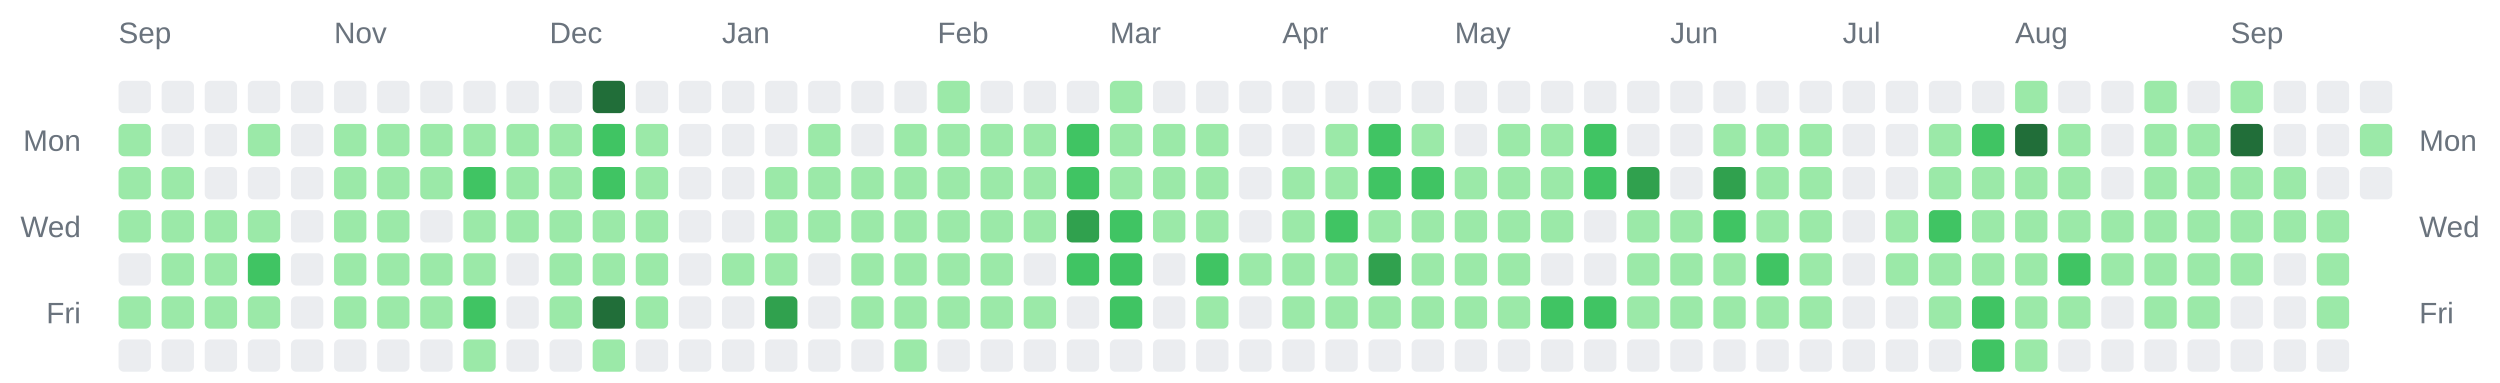
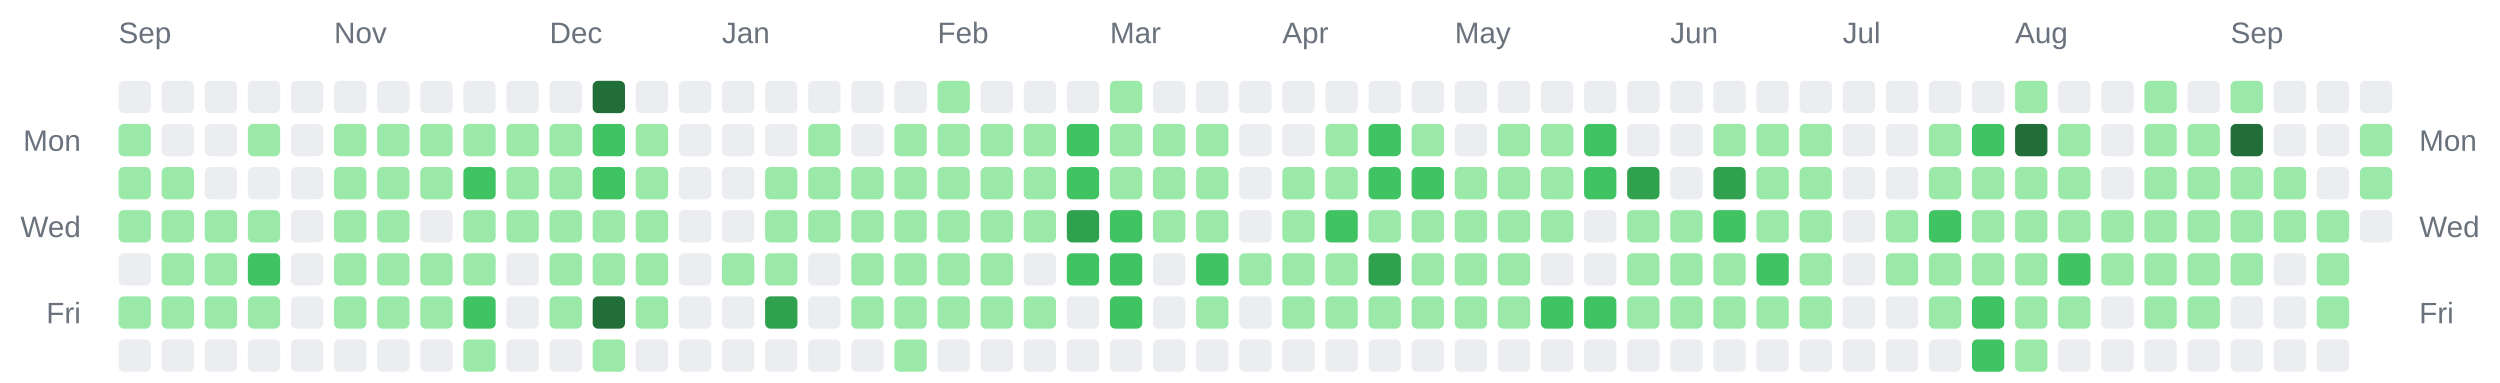
<svg xmlns="http://www.w3.org/2000/svg" width="928" height="142" viewBox="0 0 928 142" role="img" aria-label="Combined contributions calendar for donken and donken-lilly">
  <rect width="100%" height="100%" fill="transparent" /> // regular
  
  
  
  <text x="44" y="16" font-family="Arial, Helvetica, sans-serif" font-size="11" fill="#6a737d">Sep</text>
  <text x="124" y="16" font-family="Arial, Helvetica, sans-serif" font-size="11" fill="#6a737d">Nov</text>
  <text x="204" y="16" font-family="Arial, Helvetica, sans-serif" font-size="11" fill="#6a737d">Dec</text>
  <text x="268" y="16" font-family="Arial, Helvetica, sans-serif" font-size="11" fill="#6a737d">Jan</text>
  <text x="348" y="16" font-family="Arial, Helvetica, sans-serif" font-size="11" fill="#6a737d">Feb</text>
  <text x="412" y="16" font-family="Arial, Helvetica, sans-serif" font-size="11" fill="#6a737d">Mar</text>
  <text x="476" y="16" font-family="Arial, Helvetica, sans-serif" font-size="11" fill="#6a737d">Apr</text>
  <text x="540" y="16" font-family="Arial, Helvetica, sans-serif" font-size="11" fill="#6a737d">May</text>
  <text x="620" y="16" font-family="Arial, Helvetica, sans-serif" font-size="11" fill="#6a737d">Jun</text>
  <text x="684" y="16" font-family="Arial, Helvetica, sans-serif" font-size="11" fill="#6a737d">Jul</text>
  <text x="748" y="16" font-family="Arial, Helvetica, sans-serif" font-size="11" fill="#6a737d">Aug</text>
  <text x="828" y="16" font-family="Arial, Helvetica, sans-serif" font-size="11" fill="#6a737d">Sep</text>
  <text x="30" y="56" text-anchor="end" font-family="Arial, Helvetica, sans-serif" font-size="11" fill="#6a737d">Mon</text>
  <text x="898" y="56" text-anchor="start" font-family="Arial, Helvetica, sans-serif" font-size="11" fill="#6a737d">Mon</text>
  <text x="30" y="88" text-anchor="end" font-family="Arial, Helvetica, sans-serif" font-size="11" fill="#6a737d">Wed</text>
  <text x="898" y="88" text-anchor="start" font-family="Arial, Helvetica, sans-serif" font-size="11" fill="#6a737d">Wed</text>
  <text x="30" y="120" text-anchor="end" font-family="Arial, Helvetica, sans-serif" font-size="11" fill="#6a737d">Fri</text>
  <text x="898" y="120" text-anchor="start" font-family="Arial, Helvetica, sans-serif" font-size="11" fill="#6a737d">Fri</text>
  <rect x="44" y="30" width="12" height="12" rx="2" ry="2" fill="#ebedf0" />
  <rect x="44" y="46" width="12" height="12" rx="2" ry="2" fill="#9be9a8" />
  <rect x="44" y="62" width="12" height="12" rx="2" ry="2" fill="#9be9a8" />
  <rect x="44" y="78" width="12" height="12" rx="2" ry="2" fill="#9be9a8" />
  <rect x="44" y="94" width="12" height="12" rx="2" ry="2" fill="#ebedf0" />
  <rect x="44" y="110" width="12" height="12" rx="2" ry="2" fill="#9be9a8" />
  <rect x="44" y="126" width="12" height="12" rx="2" ry="2" fill="#ebedf0" />
  <rect x="60" y="30" width="12" height="12" rx="2" ry="2" fill="#ebedf0" />
  <rect x="60" y="46" width="12" height="12" rx="2" ry="2" fill="#ebedf0" />
  <rect x="60" y="62" width="12" height="12" rx="2" ry="2" fill="#9be9a8" />
  <rect x="60" y="78" width="12" height="12" rx="2" ry="2" fill="#9be9a8" />
  <rect x="60" y="94" width="12" height="12" rx="2" ry="2" fill="#9be9a8" />
  <rect x="60" y="110" width="12" height="12" rx="2" ry="2" fill="#9be9a8" />
  <rect x="60" y="126" width="12" height="12" rx="2" ry="2" fill="#ebedf0" />
  <rect x="76" y="30" width="12" height="12" rx="2" ry="2" fill="#ebedf0" />
  <rect x="76" y="46" width="12" height="12" rx="2" ry="2" fill="#ebedf0" />
  <rect x="76" y="62" width="12" height="12" rx="2" ry="2" fill="#ebedf0" />
  <rect x="76" y="78" width="12" height="12" rx="2" ry="2" fill="#9be9a8" />
  <rect x="76" y="94" width="12" height="12" rx="2" ry="2" fill="#9be9a8" />
  <rect x="76" y="110" width="12" height="12" rx="2" ry="2" fill="#9be9a8" />
  <rect x="76" y="126" width="12" height="12" rx="2" ry="2" fill="#ebedf0" />
  <rect x="92" y="30" width="12" height="12" rx="2" ry="2" fill="#ebedf0" />
  <rect x="92" y="46" width="12" height="12" rx="2" ry="2" fill="#9be9a8" />
  <rect x="92" y="62" width="12" height="12" rx="2" ry="2" fill="#ebedf0" />
  <rect x="92" y="78" width="12" height="12" rx="2" ry="2" fill="#9be9a8" />
  <rect x="92" y="94" width="12" height="12" rx="2" ry="2" fill="#40c463" />
  <rect x="92" y="110" width="12" height="12" rx="2" ry="2" fill="#9be9a8" />
  <rect x="92" y="126" width="12" height="12" rx="2" ry="2" fill="#ebedf0" />
  <rect x="108" y="30" width="12" height="12" rx="2" ry="2" fill="#ebedf0" />
  <rect x="108" y="46" width="12" height="12" rx="2" ry="2" fill="#ebedf0" />
  <rect x="108" y="62" width="12" height="12" rx="2" ry="2" fill="#ebedf0" />
  <rect x="108" y="78" width="12" height="12" rx="2" ry="2" fill="#ebedf0" />
  <rect x="108" y="94" width="12" height="12" rx="2" ry="2" fill="#ebedf0" />
  <rect x="108" y="110" width="12" height="12" rx="2" ry="2" fill="#ebedf0" />
  <rect x="108" y="126" width="12" height="12" rx="2" ry="2" fill="#ebedf0" />
  <rect x="124" y="30" width="12" height="12" rx="2" ry="2" fill="#ebedf0" />
  <rect x="124" y="46" width="12" height="12" rx="2" ry="2" fill="#9be9a8" />
  <rect x="124" y="62" width="12" height="12" rx="2" ry="2" fill="#9be9a8" />
  <rect x="124" y="78" width="12" height="12" rx="2" ry="2" fill="#9be9a8" />
  <rect x="124" y="94" width="12" height="12" rx="2" ry="2" fill="#9be9a8" />
  <rect x="124" y="110" width="12" height="12" rx="2" ry="2" fill="#9be9a8" />
  <rect x="124" y="126" width="12" height="12" rx="2" ry="2" fill="#ebedf0" />
  <rect x="140" y="30" width="12" height="12" rx="2" ry="2" fill="#ebedf0" />
  <rect x="140" y="46" width="12" height="12" rx="2" ry="2" fill="#9be9a8" />
  <rect x="140" y="62" width="12" height="12" rx="2" ry="2" fill="#9be9a8" />
  <rect x="140" y="78" width="12" height="12" rx="2" ry="2" fill="#9be9a8" />
  <rect x="140" y="94" width="12" height="12" rx="2" ry="2" fill="#9be9a8" />
  <rect x="140" y="110" width="12" height="12" rx="2" ry="2" fill="#9be9a8" />
  <rect x="140" y="126" width="12" height="12" rx="2" ry="2" fill="#ebedf0" />
  <rect x="156" y="30" width="12" height="12" rx="2" ry="2" fill="#ebedf0" />
  <rect x="156" y="46" width="12" height="12" rx="2" ry="2" fill="#9be9a8" />
  <rect x="156" y="62" width="12" height="12" rx="2" ry="2" fill="#9be9a8" />
  <rect x="156" y="78" width="12" height="12" rx="2" ry="2" fill="#ebedf0" />
  <rect x="156" y="94" width="12" height="12" rx="2" ry="2" fill="#9be9a8" />
  <rect x="156" y="110" width="12" height="12" rx="2" ry="2" fill="#9be9a8" />
  <rect x="156" y="126" width="12" height="12" rx="2" ry="2" fill="#ebedf0" />
  <rect x="172" y="30" width="12" height="12" rx="2" ry="2" fill="#ebedf0" />
  <rect x="172" y="46" width="12" height="12" rx="2" ry="2" fill="#9be9a8" />
  <rect x="172" y="62" width="12" height="12" rx="2" ry="2" fill="#40c463" />
  <rect x="172" y="78" width="12" height="12" rx="2" ry="2" fill="#9be9a8" />
  <rect x="172" y="94" width="12" height="12" rx="2" ry="2" fill="#9be9a8" />
  <rect x="172" y="110" width="12" height="12" rx="2" ry="2" fill="#40c463" />
  <rect x="172" y="126" width="12" height="12" rx="2" ry="2" fill="#9be9a8" />
  <rect x="188" y="30" width="12" height="12" rx="2" ry="2" fill="#ebedf0" />
  <rect x="188" y="46" width="12" height="12" rx="2" ry="2" fill="#9be9a8" />
  <rect x="188" y="62" width="12" height="12" rx="2" ry="2" fill="#9be9a8" />
  <rect x="188" y="78" width="12" height="12" rx="2" ry="2" fill="#9be9a8" />
  <rect x="188" y="94" width="12" height="12" rx="2" ry="2" fill="#ebedf0" />
  <rect x="188" y="110" width="12" height="12" rx="2" ry="2" fill="#ebedf0" />
  <rect x="188" y="126" width="12" height="12" rx="2" ry="2" fill="#ebedf0" />
  <rect x="204" y="30" width="12" height="12" rx="2" ry="2" fill="#ebedf0" />
  <rect x="204" y="46" width="12" height="12" rx="2" ry="2" fill="#9be9a8" />
  <rect x="204" y="62" width="12" height="12" rx="2" ry="2" fill="#9be9a8" />
  <rect x="204" y="78" width="12" height="12" rx="2" ry="2" fill="#9be9a8" />
  <rect x="204" y="94" width="12" height="12" rx="2" ry="2" fill="#9be9a8" />
  <rect x="204" y="110" width="12" height="12" rx="2" ry="2" fill="#9be9a8" />
  <rect x="204" y="126" width="12" height="12" rx="2" ry="2" fill="#ebedf0" />
  <rect x="220" y="30" width="12" height="12" rx="2" ry="2" fill="#216e39" />
  <rect x="220" y="46" width="12" height="12" rx="2" ry="2" fill="#40c463" />
  <rect x="220" y="62" width="12" height="12" rx="2" ry="2" fill="#40c463" />
  <rect x="220" y="78" width="12" height="12" rx="2" ry="2" fill="#9be9a8" />
  <rect x="220" y="94" width="12" height="12" rx="2" ry="2" fill="#9be9a8" />
  <rect x="220" y="110" width="12" height="12" rx="2" ry="2" fill="#216e39" />
  <rect x="220" y="126" width="12" height="12" rx="2" ry="2" fill="#9be9a8" />
  <rect x="236" y="30" width="12" height="12" rx="2" ry="2" fill="#ebedf0" />
  <rect x="236" y="46" width="12" height="12" rx="2" ry="2" fill="#9be9a8" />
  <rect x="236" y="62" width="12" height="12" rx="2" ry="2" fill="#9be9a8" />
  <rect x="236" y="78" width="12" height="12" rx="2" ry="2" fill="#9be9a8" />
  <rect x="236" y="94" width="12" height="12" rx="2" ry="2" fill="#9be9a8" />
  <rect x="236" y="110" width="12" height="12" rx="2" ry="2" fill="#9be9a8" />
  <rect x="236" y="126" width="12" height="12" rx="2" ry="2" fill="#ebedf0" />
  <rect x="252" y="30" width="12" height="12" rx="2" ry="2" fill="#ebedf0" />
  <rect x="252" y="46" width="12" height="12" rx="2" ry="2" fill="#ebedf0" />
  <rect x="252" y="62" width="12" height="12" rx="2" ry="2" fill="#ebedf0" />
  <rect x="252" y="78" width="12" height="12" rx="2" ry="2" fill="#ebedf0" />
  <rect x="252" y="94" width="12" height="12" rx="2" ry="2" fill="#ebedf0" />
  <rect x="252" y="110" width="12" height="12" rx="2" ry="2" fill="#ebedf0" />
  <rect x="252" y="126" width="12" height="12" rx="2" ry="2" fill="#ebedf0" />
  <rect x="268" y="30" width="12" height="12" rx="2" ry="2" fill="#ebedf0" />
  <rect x="268" y="46" width="12" height="12" rx="2" ry="2" fill="#ebedf0" />
  <rect x="268" y="62" width="12" height="12" rx="2" ry="2" fill="#ebedf0" />
  <rect x="268" y="78" width="12" height="12" rx="2" ry="2" fill="#ebedf0" />
  <rect x="268" y="94" width="12" height="12" rx="2" ry="2" fill="#9be9a8" />
  <rect x="268" y="110" width="12" height="12" rx="2" ry="2" fill="#ebedf0" />
  <rect x="268" y="126" width="12" height="12" rx="2" ry="2" fill="#ebedf0" />
  <rect x="284" y="30" width="12" height="12" rx="2" ry="2" fill="#ebedf0" />
  <rect x="284" y="46" width="12" height="12" rx="2" ry="2" fill="#ebedf0" />
  <rect x="284" y="62" width="12" height="12" rx="2" ry="2" fill="#9be9a8" />
  <rect x="284" y="78" width="12" height="12" rx="2" ry="2" fill="#9be9a8" />
  <rect x="284" y="94" width="12" height="12" rx="2" ry="2" fill="#9be9a8" />
  <rect x="284" y="110" width="12" height="12" rx="2" ry="2" fill="#30a14e" />
  <rect x="284" y="126" width="12" height="12" rx="2" ry="2" fill="#ebedf0" />
  <rect x="300" y="30" width="12" height="12" rx="2" ry="2" fill="#ebedf0" />
  <rect x="300" y="46" width="12" height="12" rx="2" ry="2" fill="#9be9a8" />
  <rect x="300" y="62" width="12" height="12" rx="2" ry="2" fill="#9be9a8" />
  <rect x="300" y="78" width="12" height="12" rx="2" ry="2" fill="#9be9a8" />
  <rect x="300" y="94" width="12" height="12" rx="2" ry="2" fill="#ebedf0" />
  <rect x="300" y="110" width="12" height="12" rx="2" ry="2" fill="#ebedf0" />
  <rect x="300" y="126" width="12" height="12" rx="2" ry="2" fill="#ebedf0" />
  <rect x="316" y="30" width="12" height="12" rx="2" ry="2" fill="#ebedf0" />
  <rect x="316" y="46" width="12" height="12" rx="2" ry="2" fill="#ebedf0" />
  <rect x="316" y="62" width="12" height="12" rx="2" ry="2" fill="#9be9a8" />
  <rect x="316" y="78" width="12" height="12" rx="2" ry="2" fill="#9be9a8" />
  <rect x="316" y="94" width="12" height="12" rx="2" ry="2" fill="#9be9a8" />
  <rect x="316" y="110" width="12" height="12" rx="2" ry="2" fill="#9be9a8" />
  <rect x="316" y="126" width="12" height="12" rx="2" ry="2" fill="#ebedf0" />
  <rect x="332" y="30" width="12" height="12" rx="2" ry="2" fill="#ebedf0" />
  <rect x="332" y="46" width="12" height="12" rx="2" ry="2" fill="#9be9a8" />
  <rect x="332" y="62" width="12" height="12" rx="2" ry="2" fill="#9be9a8" />
  <rect x="332" y="78" width="12" height="12" rx="2" ry="2" fill="#9be9a8" />
  <rect x="332" y="94" width="12" height="12" rx="2" ry="2" fill="#9be9a8" />
  <rect x="332" y="110" width="12" height="12" rx="2" ry="2" fill="#9be9a8" />
  <rect x="332" y="126" width="12" height="12" rx="2" ry="2" fill="#9be9a8" />
  <rect x="348" y="30" width="12" height="12" rx="2" ry="2" fill="#9be9a8" />
  <rect x="348" y="46" width="12" height="12" rx="2" ry="2" fill="#9be9a8" />
  <rect x="348" y="62" width="12" height="12" rx="2" ry="2" fill="#9be9a8" />
  <rect x="348" y="78" width="12" height="12" rx="2" ry="2" fill="#9be9a8" />
  <rect x="348" y="94" width="12" height="12" rx="2" ry="2" fill="#9be9a8" />
  <rect x="348" y="110" width="12" height="12" rx="2" ry="2" fill="#9be9a8" />
  <rect x="348" y="126" width="12" height="12" rx="2" ry="2" fill="#ebedf0" />
  <rect x="364" y="30" width="12" height="12" rx="2" ry="2" fill="#ebedf0" />
  <rect x="364" y="46" width="12" height="12" rx="2" ry="2" fill="#9be9a8" />
  <rect x="364" y="62" width="12" height="12" rx="2" ry="2" fill="#9be9a8" />
  <rect x="364" y="78" width="12" height="12" rx="2" ry="2" fill="#9be9a8" />
  <rect x="364" y="94" width="12" height="12" rx="2" ry="2" fill="#9be9a8" />
  <rect x="364" y="110" width="12" height="12" rx="2" ry="2" fill="#9be9a8" />
  <rect x="364" y="126" width="12" height="12" rx="2" ry="2" fill="#ebedf0" />
  <rect x="380" y="30" width="12" height="12" rx="2" ry="2" fill="#ebedf0" />
  <rect x="380" y="46" width="12" height="12" rx="2" ry="2" fill="#9be9a8" />
  <rect x="380" y="62" width="12" height="12" rx="2" ry="2" fill="#9be9a8" />
  <rect x="380" y="78" width="12" height="12" rx="2" ry="2" fill="#9be9a8" />
  <rect x="380" y="94" width="12" height="12" rx="2" ry="2" fill="#ebedf0" />
  <rect x="380" y="110" width="12" height="12" rx="2" ry="2" fill="#9be9a8" />
  <rect x="380" y="126" width="12" height="12" rx="2" ry="2" fill="#ebedf0" />
  <rect x="396" y="30" width="12" height="12" rx="2" ry="2" fill="#ebedf0" />
  <rect x="396" y="46" width="12" height="12" rx="2" ry="2" fill="#40c463" />
  <rect x="396" y="62" width="12" height="12" rx="2" ry="2" fill="#40c463" />
  <rect x="396" y="78" width="12" height="12" rx="2" ry="2" fill="#30a14e" />
  <rect x="396" y="94" width="12" height="12" rx="2" ry="2" fill="#40c463" />
  <rect x="396" y="110" width="12" height="12" rx="2" ry="2" fill="#ebedf0" />
  <rect x="396" y="126" width="12" height="12" rx="2" ry="2" fill="#ebedf0" />
  <rect x="412" y="30" width="12" height="12" rx="2" ry="2" fill="#9be9a8" />
  <rect x="412" y="46" width="12" height="12" rx="2" ry="2" fill="#9be9a8" />
  <rect x="412" y="62" width="12" height="12" rx="2" ry="2" fill="#9be9a8" />
  <rect x="412" y="78" width="12" height="12" rx="2" ry="2" fill="#40c463" />
  <rect x="412" y="94" width="12" height="12" rx="2" ry="2" fill="#40c463" />
  <rect x="412" y="110" width="12" height="12" rx="2" ry="2" fill="#40c463" />
  <rect x="412" y="126" width="12" height="12" rx="2" ry="2" fill="#ebedf0" />
  <rect x="428" y="30" width="12" height="12" rx="2" ry="2" fill="#ebedf0" />
  <rect x="428" y="46" width="12" height="12" rx="2" ry="2" fill="#9be9a8" />
  <rect x="428" y="62" width="12" height="12" rx="2" ry="2" fill="#9be9a8" />
  <rect x="428" y="78" width="12" height="12" rx="2" ry="2" fill="#9be9a8" />
  <rect x="428" y="94" width="12" height="12" rx="2" ry="2" fill="#ebedf0" />
  <rect x="428" y="110" width="12" height="12" rx="2" ry="2" fill="#ebedf0" />
  <rect x="428" y="126" width="12" height="12" rx="2" ry="2" fill="#ebedf0" />
  <rect x="444" y="30" width="12" height="12" rx="2" ry="2" fill="#ebedf0" />
  <rect x="444" y="46" width="12" height="12" rx="2" ry="2" fill="#9be9a8" />
  <rect x="444" y="62" width="12" height="12" rx="2" ry="2" fill="#9be9a8" />
  <rect x="444" y="78" width="12" height="12" rx="2" ry="2" fill="#9be9a8" />
  <rect x="444" y="94" width="12" height="12" rx="2" ry="2" fill="#40c463" />
  <rect x="444" y="110" width="12" height="12" rx="2" ry="2" fill="#9be9a8" />
  <rect x="444" y="126" width="12" height="12" rx="2" ry="2" fill="#ebedf0" />
  <rect x="460" y="30" width="12" height="12" rx="2" ry="2" fill="#ebedf0" />
  <rect x="460" y="46" width="12" height="12" rx="2" ry="2" fill="#ebedf0" />
  <rect x="460" y="62" width="12" height="12" rx="2" ry="2" fill="#ebedf0" />
  <rect x="460" y="78" width="12" height="12" rx="2" ry="2" fill="#ebedf0" />
  <rect x="460" y="94" width="12" height="12" rx="2" ry="2" fill="#9be9a8" />
  <rect x="460" y="110" width="12" height="12" rx="2" ry="2" fill="#ebedf0" />
  <rect x="460" y="126" width="12" height="12" rx="2" ry="2" fill="#ebedf0" />
  <rect x="476" y="30" width="12" height="12" rx="2" ry="2" fill="#ebedf0" />
  <rect x="476" y="46" width="12" height="12" rx="2" ry="2" fill="#ebedf0" />
  <rect x="476" y="62" width="12" height="12" rx="2" ry="2" fill="#9be9a8" />
  <rect x="476" y="78" width="12" height="12" rx="2" ry="2" fill="#9be9a8" />
  <rect x="476" y="94" width="12" height="12" rx="2" ry="2" fill="#9be9a8" />
  <rect x="476" y="110" width="12" height="12" rx="2" ry="2" fill="#9be9a8" />
  <rect x="476" y="126" width="12" height="12" rx="2" ry="2" fill="#ebedf0" />
  <rect x="492" y="30" width="12" height="12" rx="2" ry="2" fill="#ebedf0" />
  <rect x="492" y="46" width="12" height="12" rx="2" ry="2" fill="#9be9a8" />
  <rect x="492" y="62" width="12" height="12" rx="2" ry="2" fill="#9be9a8" />
  <rect x="492" y="78" width="12" height="12" rx="2" ry="2" fill="#40c463" />
  <rect x="492" y="94" width="12" height="12" rx="2" ry="2" fill="#9be9a8" />
  <rect x="492" y="110" width="12" height="12" rx="2" ry="2" fill="#9be9a8" />
  <rect x="492" y="126" width="12" height="12" rx="2" ry="2" fill="#ebedf0" />
  <rect x="508" y="30" width="12" height="12" rx="2" ry="2" fill="#ebedf0" />
  <rect x="508" y="46" width="12" height="12" rx="2" ry="2" fill="#40c463" />
  <rect x="508" y="62" width="12" height="12" rx="2" ry="2" fill="#40c463" />
  <rect x="508" y="78" width="12" height="12" rx="2" ry="2" fill="#9be9a8" />
  <rect x="508" y="94" width="12" height="12" rx="2" ry="2" fill="#30a14e" />
  <rect x="508" y="110" width="12" height="12" rx="2" ry="2" fill="#9be9a8" />
  <rect x="508" y="126" width="12" height="12" rx="2" ry="2" fill="#ebedf0" />
  <rect x="524" y="30" width="12" height="12" rx="2" ry="2" fill="#ebedf0" />
  <rect x="524" y="46" width="12" height="12" rx="2" ry="2" fill="#9be9a8" />
  <rect x="524" y="62" width="12" height="12" rx="2" ry="2" fill="#40c463" />
  <rect x="524" y="78" width="12" height="12" rx="2" ry="2" fill="#9be9a8" />
  <rect x="524" y="94" width="12" height="12" rx="2" ry="2" fill="#9be9a8" />
  <rect x="524" y="110" width="12" height="12" rx="2" ry="2" fill="#9be9a8" />
  <rect x="524" y="126" width="12" height="12" rx="2" ry="2" fill="#ebedf0" />
  <rect x="540" y="30" width="12" height="12" rx="2" ry="2" fill="#ebedf0" />
  <rect x="540" y="46" width="12" height="12" rx="2" ry="2" fill="#ebedf0" />
  <rect x="540" y="62" width="12" height="12" rx="2" ry="2" fill="#9be9a8" />
  <rect x="540" y="78" width="12" height="12" rx="2" ry="2" fill="#9be9a8" />
  <rect x="540" y="94" width="12" height="12" rx="2" ry="2" fill="#9be9a8" />
  <rect x="540" y="110" width="12" height="12" rx="2" ry="2" fill="#9be9a8" />
  <rect x="540" y="126" width="12" height="12" rx="2" ry="2" fill="#ebedf0" />
  <rect x="556" y="30" width="12" height="12" rx="2" ry="2" fill="#ebedf0" />
  <rect x="556" y="46" width="12" height="12" rx="2" ry="2" fill="#9be9a8" />
  <rect x="556" y="62" width="12" height="12" rx="2" ry="2" fill="#9be9a8" />
  <rect x="556" y="78" width="12" height="12" rx="2" ry="2" fill="#9be9a8" />
  <rect x="556" y="94" width="12" height="12" rx="2" ry="2" fill="#9be9a8" />
  <rect x="556" y="110" width="12" height="12" rx="2" ry="2" fill="#9be9a8" />
  <rect x="556" y="126" width="12" height="12" rx="2" ry="2" fill="#ebedf0" />
  <rect x="572" y="30" width="12" height="12" rx="2" ry="2" fill="#ebedf0" />
  <rect x="572" y="46" width="12" height="12" rx="2" ry="2" fill="#9be9a8" />
  <rect x="572" y="62" width="12" height="12" rx="2" ry="2" fill="#9be9a8" />
  <rect x="572" y="78" width="12" height="12" rx="2" ry="2" fill="#9be9a8" />
  <rect x="572" y="94" width="12" height="12" rx="2" ry="2" fill="#ebedf0" />
  <rect x="572" y="110" width="12" height="12" rx="2" ry="2" fill="#40c463" />
  <rect x="572" y="126" width="12" height="12" rx="2" ry="2" fill="#ebedf0" />
  <rect x="588" y="30" width="12" height="12" rx="2" ry="2" fill="#ebedf0" />
  <rect x="588" y="46" width="12" height="12" rx="2" ry="2" fill="#40c463" />
  <rect x="588" y="62" width="12" height="12" rx="2" ry="2" fill="#40c463" />
  <rect x="588" y="78" width="12" height="12" rx="2" ry="2" fill="#ebedf0" />
  <rect x="588" y="94" width="12" height="12" rx="2" ry="2" fill="#ebedf0" />
  <rect x="588" y="110" width="12" height="12" rx="2" ry="2" fill="#40c463" />
  <rect x="588" y="126" width="12" height="12" rx="2" ry="2" fill="#ebedf0" />
  <rect x="604" y="30" width="12" height="12" rx="2" ry="2" fill="#ebedf0" />
  <rect x="604" y="46" width="12" height="12" rx="2" ry="2" fill="#ebedf0" />
  <rect x="604" y="62" width="12" height="12" rx="2" ry="2" fill="#30a14e" />
  <rect x="604" y="78" width="12" height="12" rx="2" ry="2" fill="#9be9a8" />
  <rect x="604" y="94" width="12" height="12" rx="2" ry="2" fill="#9be9a8" />
  <rect x="604" y="110" width="12" height="12" rx="2" ry="2" fill="#9be9a8" />
  <rect x="604" y="126" width="12" height="12" rx="2" ry="2" fill="#ebedf0" />
  <rect x="620" y="30" width="12" height="12" rx="2" ry="2" fill="#ebedf0" />
  <rect x="620" y="46" width="12" height="12" rx="2" ry="2" fill="#ebedf0" />
  <rect x="620" y="62" width="12" height="12" rx="2" ry="2" fill="#ebedf0" />
  <rect x="620" y="78" width="12" height="12" rx="2" ry="2" fill="#9be9a8" />
  <rect x="620" y="94" width="12" height="12" rx="2" ry="2" fill="#9be9a8" />
  <rect x="620" y="110" width="12" height="12" rx="2" ry="2" fill="#9be9a8" />
  <rect x="620" y="126" width="12" height="12" rx="2" ry="2" fill="#ebedf0" />
  <rect x="636" y="30" width="12" height="12" rx="2" ry="2" fill="#ebedf0" />
  <rect x="636" y="46" width="12" height="12" rx="2" ry="2" fill="#9be9a8" />
  <rect x="636" y="62" width="12" height="12" rx="2" ry="2" fill="#30a14e" />
  <rect x="636" y="78" width="12" height="12" rx="2" ry="2" fill="#40c463" />
  <rect x="636" y="94" width="12" height="12" rx="2" ry="2" fill="#9be9a8" />
  <rect x="636" y="110" width="12" height="12" rx="2" ry="2" fill="#9be9a8" />
  <rect x="636" y="126" width="12" height="12" rx="2" ry="2" fill="#ebedf0" />
  <rect x="652" y="30" width="12" height="12" rx="2" ry="2" fill="#ebedf0" />
  <rect x="652" y="46" width="12" height="12" rx="2" ry="2" fill="#9be9a8" />
  <rect x="652" y="62" width="12" height="12" rx="2" ry="2" fill="#9be9a8" />
  <rect x="652" y="78" width="12" height="12" rx="2" ry="2" fill="#9be9a8" />
  <rect x="652" y="94" width="12" height="12" rx="2" ry="2" fill="#40c463" />
  <rect x="652" y="110" width="12" height="12" rx="2" ry="2" fill="#9be9a8" />
  <rect x="652" y="126" width="12" height="12" rx="2" ry="2" fill="#ebedf0" />
  <rect x="668" y="30" width="12" height="12" rx="2" ry="2" fill="#ebedf0" />
  <rect x="668" y="46" width="12" height="12" rx="2" ry="2" fill="#9be9a8" />
  <rect x="668" y="62" width="12" height="12" rx="2" ry="2" fill="#9be9a8" />
  <rect x="668" y="78" width="12" height="12" rx="2" ry="2" fill="#9be9a8" />
  <rect x="668" y="94" width="12" height="12" rx="2" ry="2" fill="#9be9a8" />
  <rect x="668" y="110" width="12" height="12" rx="2" ry="2" fill="#9be9a8" />
  <rect x="668" y="126" width="12" height="12" rx="2" ry="2" fill="#ebedf0" />
  <rect x="684" y="30" width="12" height="12" rx="2" ry="2" fill="#ebedf0" />
  <rect x="684" y="46" width="12" height="12" rx="2" ry="2" fill="#ebedf0" />
  <rect x="684" y="62" width="12" height="12" rx="2" ry="2" fill="#ebedf0" />
  <rect x="684" y="78" width="12" height="12" rx="2" ry="2" fill="#ebedf0" />
  <rect x="684" y="94" width="12" height="12" rx="2" ry="2" fill="#ebedf0" />
  <rect x="684" y="110" width="12" height="12" rx="2" ry="2" fill="#ebedf0" />
  <rect x="684" y="126" width="12" height="12" rx="2" ry="2" fill="#ebedf0" />
  <rect x="700" y="30" width="12" height="12" rx="2" ry="2" fill="#ebedf0" />
  <rect x="700" y="46" width="12" height="12" rx="2" ry="2" fill="#ebedf0" />
  <rect x="700" y="62" width="12" height="12" rx="2" ry="2" fill="#ebedf0" />
  <rect x="700" y="78" width="12" height="12" rx="2" ry="2" fill="#9be9a8" />
  <rect x="700" y="94" width="12" height="12" rx="2" ry="2" fill="#9be9a8" />
  <rect x="700" y="110" width="12" height="12" rx="2" ry="2" fill="#ebedf0" />
  <rect x="700" y="126" width="12" height="12" rx="2" ry="2" fill="#ebedf0" />
  <rect x="716" y="30" width="12" height="12" rx="2" ry="2" fill="#ebedf0" />
  <rect x="716" y="46" width="12" height="12" rx="2" ry="2" fill="#9be9a8" />
  <rect x="716" y="62" width="12" height="12" rx="2" ry="2" fill="#9be9a8" />
  <rect x="716" y="78" width="12" height="12" rx="2" ry="2" fill="#40c463" />
  <rect x="716" y="94" width="12" height="12" rx="2" ry="2" fill="#9be9a8" />
  <rect x="716" y="110" width="12" height="12" rx="2" ry="2" fill="#9be9a8" />
  <rect x="716" y="126" width="12" height="12" rx="2" ry="2" fill="#ebedf0" />
  <rect x="732" y="30" width="12" height="12" rx="2" ry="2" fill="#ebedf0" />
  <rect x="732" y="46" width="12" height="12" rx="2" ry="2" fill="#40c463" />
  <rect x="732" y="62" width="12" height="12" rx="2" ry="2" fill="#9be9a8" />
  <rect x="732" y="78" width="12" height="12" rx="2" ry="2" fill="#9be9a8" />
  <rect x="732" y="94" width="12" height="12" rx="2" ry="2" fill="#9be9a8" />
  <rect x="732" y="110" width="12" height="12" rx="2" ry="2" fill="#40c463" />
  <rect x="732" y="126" width="12" height="12" rx="2" ry="2" fill="#40c463" />
  <rect x="748" y="30" width="12" height="12" rx="2" ry="2" fill="#9be9a8" />
  <rect x="748" y="46" width="12" height="12" rx="2" ry="2" fill="#216e39" />
  <rect x="748" y="62" width="12" height="12" rx="2" ry="2" fill="#9be9a8" />
  <rect x="748" y="78" width="12" height="12" rx="2" ry="2" fill="#9be9a8" />
  <rect x="748" y="94" width="12" height="12" rx="2" ry="2" fill="#9be9a8" />
  <rect x="748" y="110" width="12" height="12" rx="2" ry="2" fill="#9be9a8" />
  <rect x="748" y="126" width="12" height="12" rx="2" ry="2" fill="#9be9a8" />
  <rect x="764" y="30" width="12" height="12" rx="2" ry="2" fill="#ebedf0" />
  <rect x="764" y="46" width="12" height="12" rx="2" ry="2" fill="#9be9a8" />
  <rect x="764" y="62" width="12" height="12" rx="2" ry="2" fill="#9be9a8" />
  <rect x="764" y="78" width="12" height="12" rx="2" ry="2" fill="#9be9a8" />
  <rect x="764" y="94" width="12" height="12" rx="2" ry="2" fill="#40c463" />
  <rect x="764" y="110" width="12" height="12" rx="2" ry="2" fill="#9be9a8" />
  <rect x="764" y="126" width="12" height="12" rx="2" ry="2" fill="#ebedf0" />
  <rect x="780" y="30" width="12" height="12" rx="2" ry="2" fill="#ebedf0" />
  <rect x="780" y="46" width="12" height="12" rx="2" ry="2" fill="#ebedf0" />
  <rect x="780" y="62" width="12" height="12" rx="2" ry="2" fill="#ebedf0" />
  <rect x="780" y="78" width="12" height="12" rx="2" ry="2" fill="#9be9a8" />
  <rect x="780" y="94" width="12" height="12" rx="2" ry="2" fill="#9be9a8" />
  <rect x="780" y="110" width="12" height="12" rx="2" ry="2" fill="#ebedf0" />
  <rect x="780" y="126" width="12" height="12" rx="2" ry="2" fill="#ebedf0" />
  <rect x="796" y="30" width="12" height="12" rx="2" ry="2" fill="#9be9a8" />
  <rect x="796" y="46" width="12" height="12" rx="2" ry="2" fill="#9be9a8" />
  <rect x="796" y="62" width="12" height="12" rx="2" ry="2" fill="#9be9a8" />
  <rect x="796" y="78" width="12" height="12" rx="2" ry="2" fill="#9be9a8" />
  <rect x="796" y="94" width="12" height="12" rx="2" ry="2" fill="#9be9a8" />
  <rect x="796" y="110" width="12" height="12" rx="2" ry="2" fill="#9be9a8" />
  <rect x="796" y="126" width="12" height="12" rx="2" ry="2" fill="#ebedf0" />
  <rect x="812" y="30" width="12" height="12" rx="2" ry="2" fill="#ebedf0" />
  <rect x="812" y="46" width="12" height="12" rx="2" ry="2" fill="#9be9a8" />
  <rect x="812" y="62" width="12" height="12" rx="2" ry="2" fill="#9be9a8" />
  <rect x="812" y="78" width="12" height="12" rx="2" ry="2" fill="#9be9a8" />
  <rect x="812" y="94" width="12" height="12" rx="2" ry="2" fill="#9be9a8" />
  <rect x="812" y="110" width="12" height="12" rx="2" ry="2" fill="#9be9a8" />
  <rect x="812" y="126" width="12" height="12" rx="2" ry="2" fill="#ebedf0" />
  <rect x="828" y="30" width="12" height="12" rx="2" ry="2" fill="#9be9a8" />
  <rect x="828" y="46" width="12" height="12" rx="2" ry="2" fill="#216e39" />
  <rect x="828" y="62" width="12" height="12" rx="2" ry="2" fill="#9be9a8" />
  <rect x="828" y="78" width="12" height="12" rx="2" ry="2" fill="#9be9a8" />
  <rect x="828" y="94" width="12" height="12" rx="2" ry="2" fill="#9be9a8" />
  <rect x="828" y="110" width="12" height="12" rx="2" ry="2" fill="#ebedf0" />
  <rect x="828" y="126" width="12" height="12" rx="2" ry="2" fill="#ebedf0" />
  <rect x="844" y="30" width="12" height="12" rx="2" ry="2" fill="#ebedf0" />
  <rect x="844" y="46" width="12" height="12" rx="2" ry="2" fill="#ebedf0" />
  <rect x="844" y="62" width="12" height="12" rx="2" ry="2" fill="#9be9a8" />
  <rect x="844" y="78" width="12" height="12" rx="2" ry="2" fill="#9be9a8" />
  <rect x="844" y="94" width="12" height="12" rx="2" ry="2" fill="#ebedf0" />
  <rect x="844" y="110" width="12" height="12" rx="2" ry="2" fill="#ebedf0" />
  <rect x="844" y="126" width="12" height="12" rx="2" ry="2" fill="#ebedf0" />
  <rect x="860" y="30" width="12" height="12" rx="2" ry="2" fill="#ebedf0" />
  <rect x="860" y="46" width="12" height="12" rx="2" ry="2" fill="#ebedf0" />
  <rect x="860" y="62" width="12" height="12" rx="2" ry="2" fill="#ebedf0" />
  <rect x="860" y="78" width="12" height="12" rx="2" ry="2" fill="#9be9a8" />
  <rect x="860" y="94" width="12" height="12" rx="2" ry="2" fill="#9be9a8" />
  <rect x="860" y="110" width="12" height="12" rx="2" ry="2" fill="#9be9a8" />
  <rect x="860" y="126" width="12" height="12" rx="2" ry="2" fill="#ebedf0" />
  <rect x="876" y="30" width="12" height="12" rx="2" ry="2" fill="#ebedf0" />
  <rect x="876" y="46" width="12" height="12" rx="2" ry="2" fill="#9be9a8" />
-   <rect x="876" y="62" width="12" height="12" rx="2" ry="2" fill="#ebedf0" />
+   <rect x="876" y="62" width="12" height="12" rx="2" ry="2" fill="#9be9a8" />
+   <rect x="876" y="78" width="12" height="12" rx="2" ry="2" fill="#ebedf0" />
</svg>
